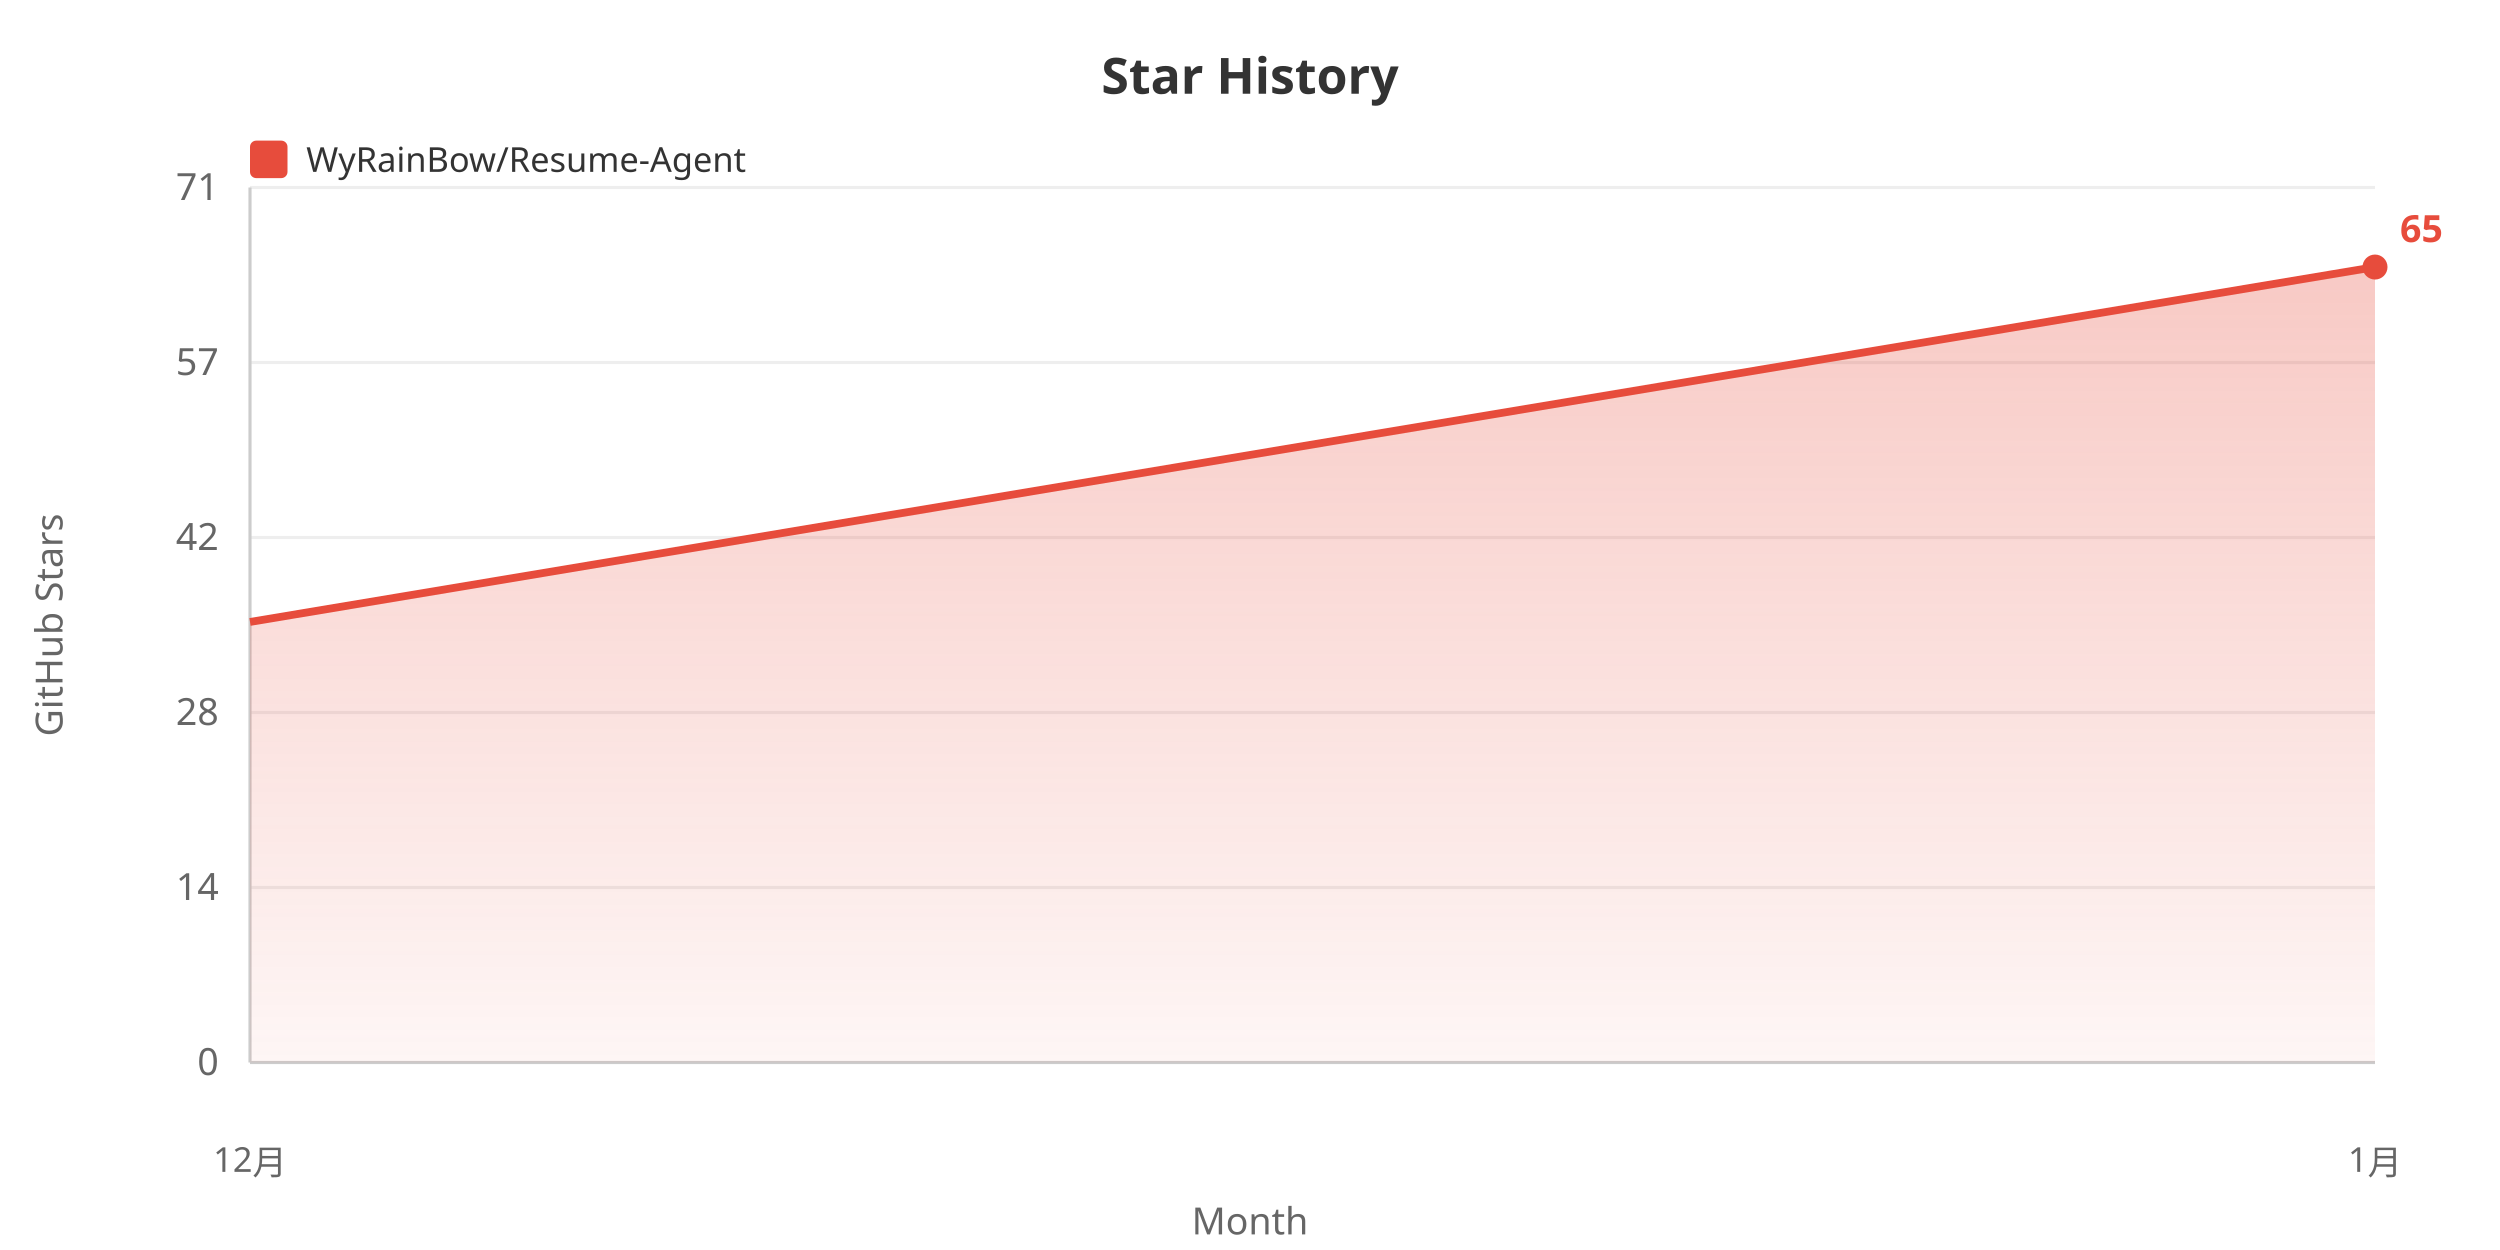
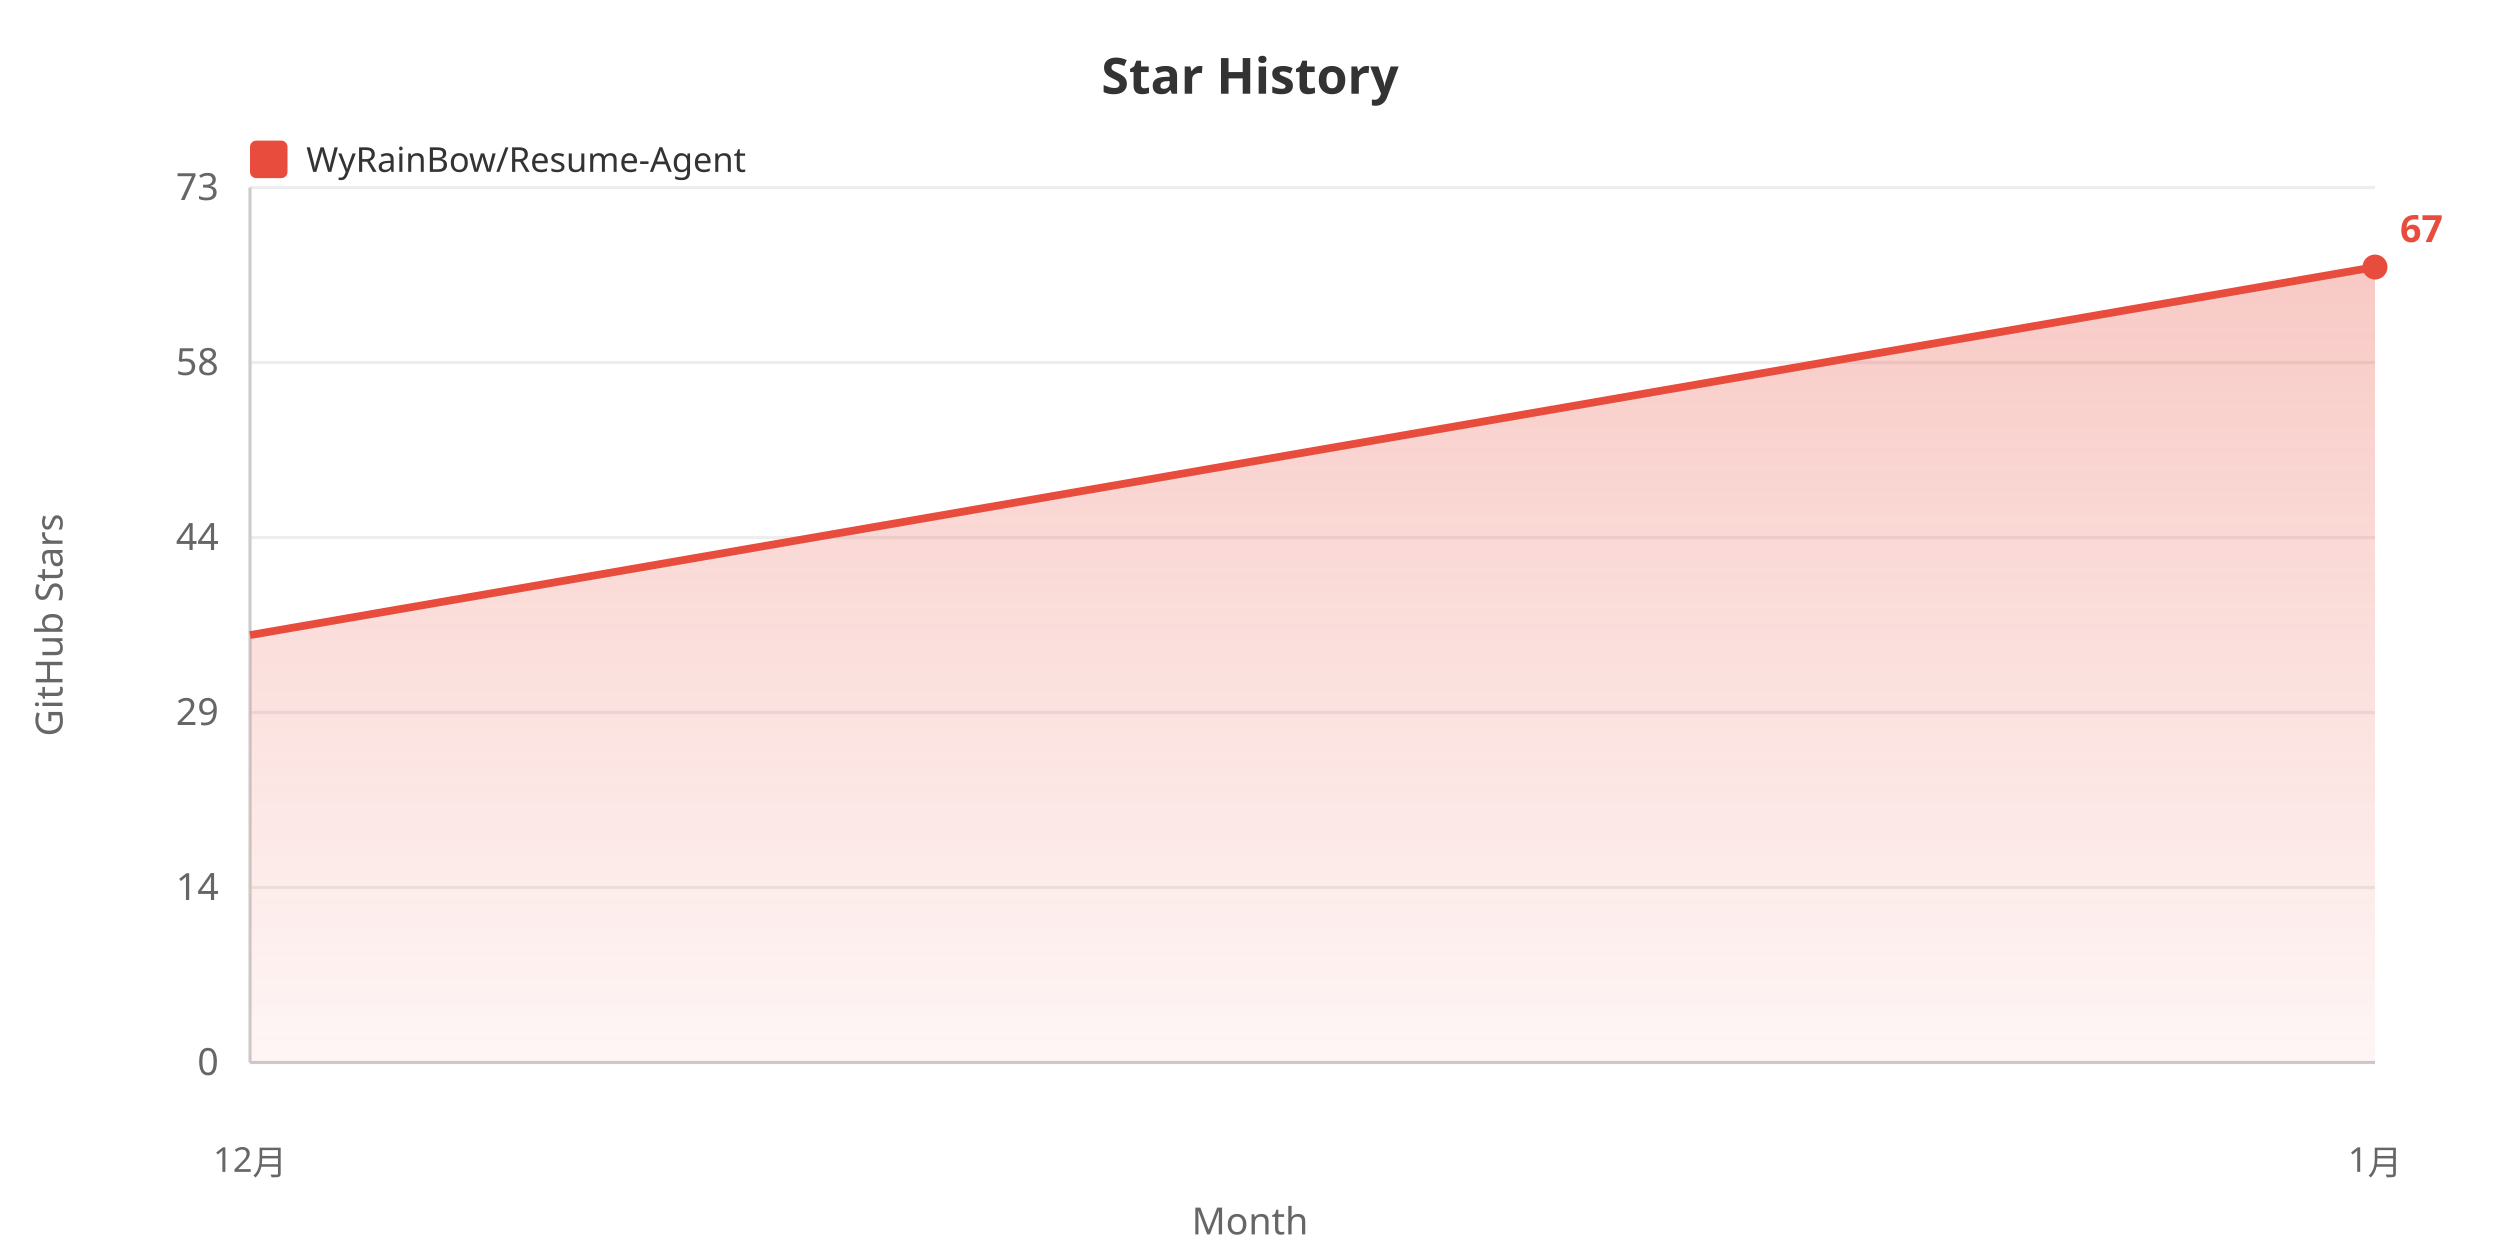
<svg xmlns="http://www.w3.org/2000/svg" width="800" height="400">
  <defs>
    <linearGradient id="areaGrad" x1="0%" y1="0%" x2="0%" y2="100%">
      <stop offset="0%" style="stop-color:#e74c3c;stop-opacity:0.3" />
      <stop offset="100%" style="stop-color:#e74c3c;stop-opacity:0.05" />
    </linearGradient>
  </defs>
  <rect width="100%" height="100%" fill="#ffffff" />
  <text x="400" y="30" fill="#333" font-size="16" font-weight="bold" text-anchor="middle" font-family="sans-serif">Star History</text>
  <rect x="80" y="45" width="12" height="12" fill="#e74c3c" rx="2" />
  <text x="98" y="55" fill="#333" font-size="11" font-family="sans-serif">WyRainBow/Resume-Agent</text>
  <text x="20" y="200" fill="#666" font-size="12" text-anchor="middle" font-family="sans-serif" transform="rotate(-90, 20, 200)">GitHub Stars</text>
  <text x="70" y="344.0" fill="#666" font-size="12" text-anchor="end" font-family="sans-serif">0</text>
  <line x1="80" y1="340.0" x2="760" y2="340.0" stroke="#eee" stroke-width="1" />
  <text x="70" y="288.0" fill="#666" font-size="12" text-anchor="end" font-family="sans-serif">14</text>
  <line x1="80" y1="284.0" x2="760" y2="284.0" stroke="#eee" stroke-width="1" />
-   <text x="70" y="232.0" fill="#666" font-size="12" text-anchor="end" font-family="sans-serif">28</text>
+   <text x="70" y="232.0" fill="#666" font-size="12" text-anchor="end" font-family="sans-serif">29</text>
  <line x1="80" y1="228.0" x2="760" y2="228.0" stroke="#eee" stroke-width="1" />
-   <text x="70" y="176.0" fill="#666" font-size="12" text-anchor="end" font-family="sans-serif">42</text>
+   <text x="70" y="176.0" fill="#666" font-size="12" text-anchor="end" font-family="sans-serif">44</text>
  <line x1="80" y1="172.0" x2="760" y2="172.0" stroke="#eee" stroke-width="1" />
-   <text x="70" y="120.0" fill="#666" font-size="12" text-anchor="end" font-family="sans-serif">57</text>
+   <text x="70" y="120.0" fill="#666" font-size="12" text-anchor="end" font-family="sans-serif">58</text>
  <line x1="80" y1="116.0" x2="760" y2="116.0" stroke="#eee" stroke-width="1" />
-   <text x="70" y="64.0" fill="#666" font-size="12" text-anchor="end" font-family="sans-serif">71</text>
+   <text x="70" y="64.0" fill="#666" font-size="12" text-anchor="end" font-family="sans-serif">73</text>
  <line x1="80" y1="60.0" x2="760" y2="60.0" stroke="#eee" stroke-width="1" />
  <line x1="80" y1="60" x2="80" y2="340" stroke="#ccc" stroke-width="1" />
  <line x1="80" y1="340" x2="760" y2="340" stroke="#ccc" stroke-width="1" />
-   <polygon points="80,340 80.0,199.021 760.0,85.455 760.0,340" fill="url(#areaGrad)" />
-   <polyline points="80.0,199.021 760.0,85.455" fill="none" stroke="#e74c3c" stroke-width="2.5" />
+   <polygon points="80,340 80.0,203.229 760.0,85.455 760.0,340" fill="url(#areaGrad)" />
+   <polyline points="80.0,203.229 760.0,85.455" fill="none" stroke="#e74c3c" stroke-width="2.5" />
  <text x="80.0" y="375" fill="#666" font-size="11" text-anchor="middle" font-family="sans-serif">12月</text>
  <text x="760.0" y="375" fill="#666" font-size="11" text-anchor="middle" font-family="sans-serif">1月</text>
  <text x="400" y="395" fill="#666" font-size="12" text-anchor="middle" font-family="sans-serif">Month</text>
  <circle cx="760.0" cy="85.455" r="4" fill="#e74c3c" />
-   <text x="768.0" y="77.455" fill="#e74c3c" font-size="12" font-weight="bold" font-family="sans-serif">65</text>
+   <text x="768.0" y="77.455" fill="#e74c3c" font-size="12" font-weight="bold" font-family="sans-serif">67</text>
</svg>
